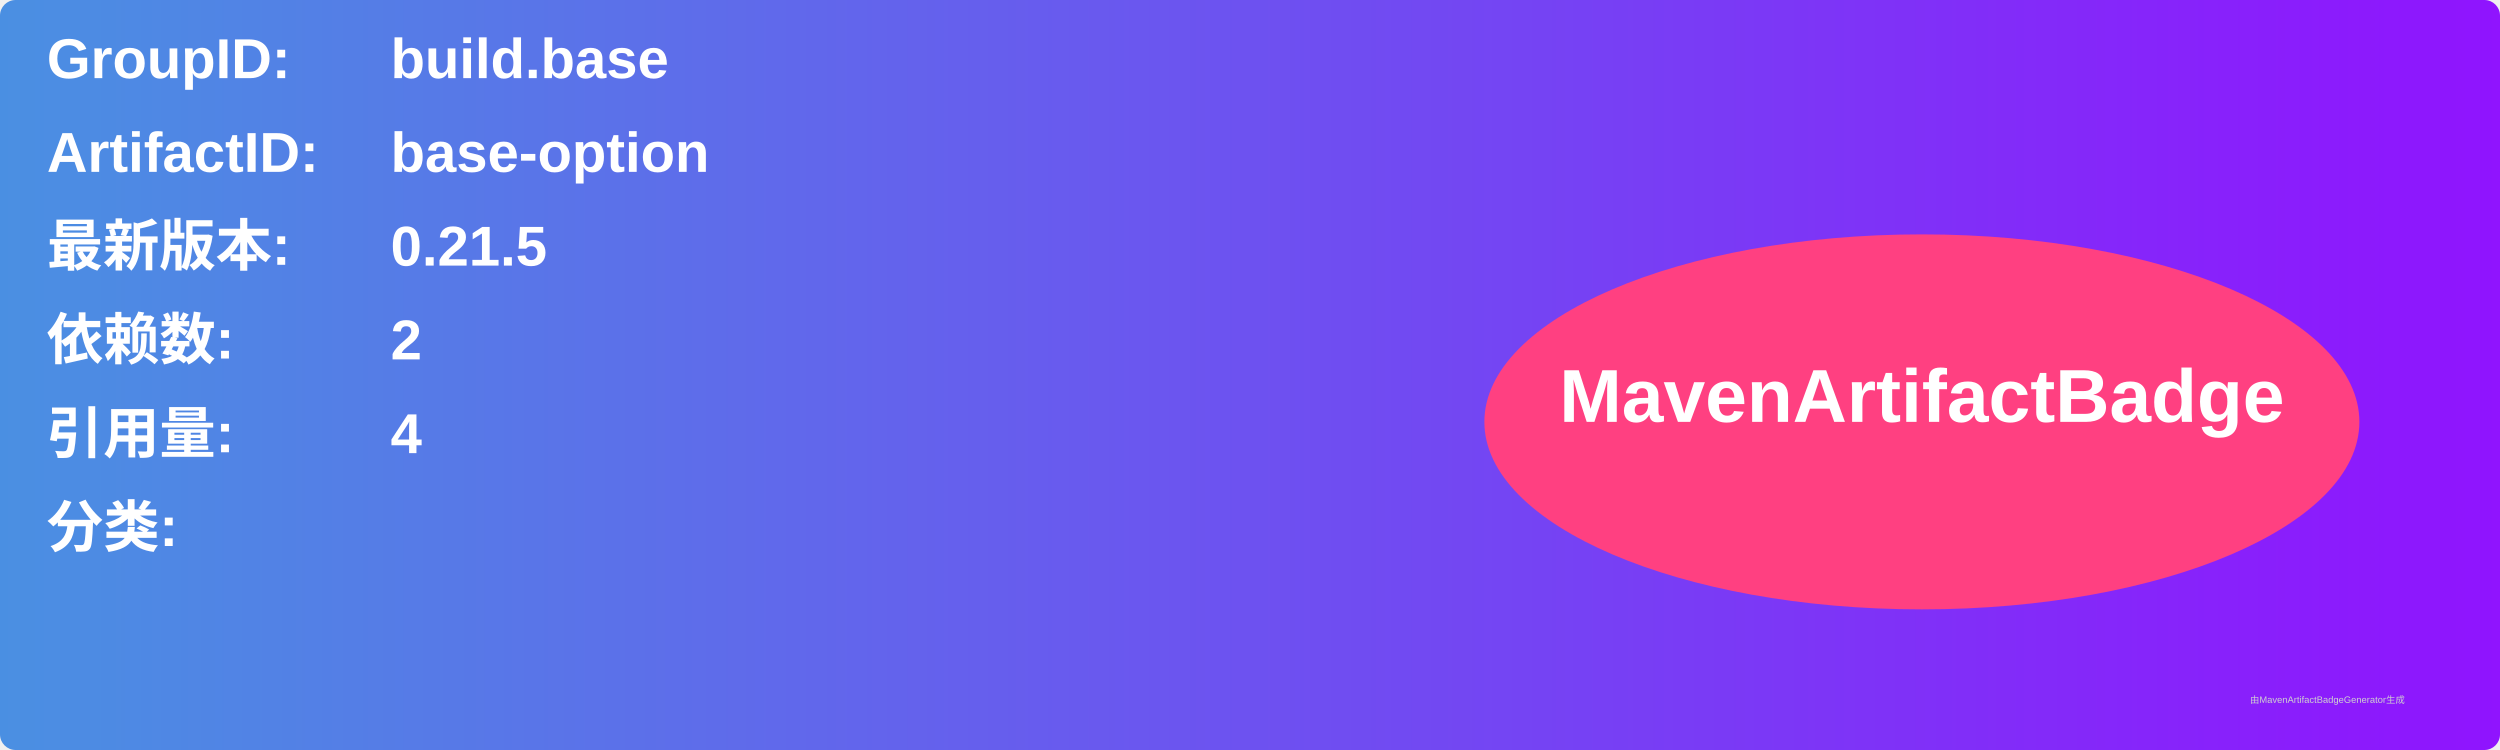
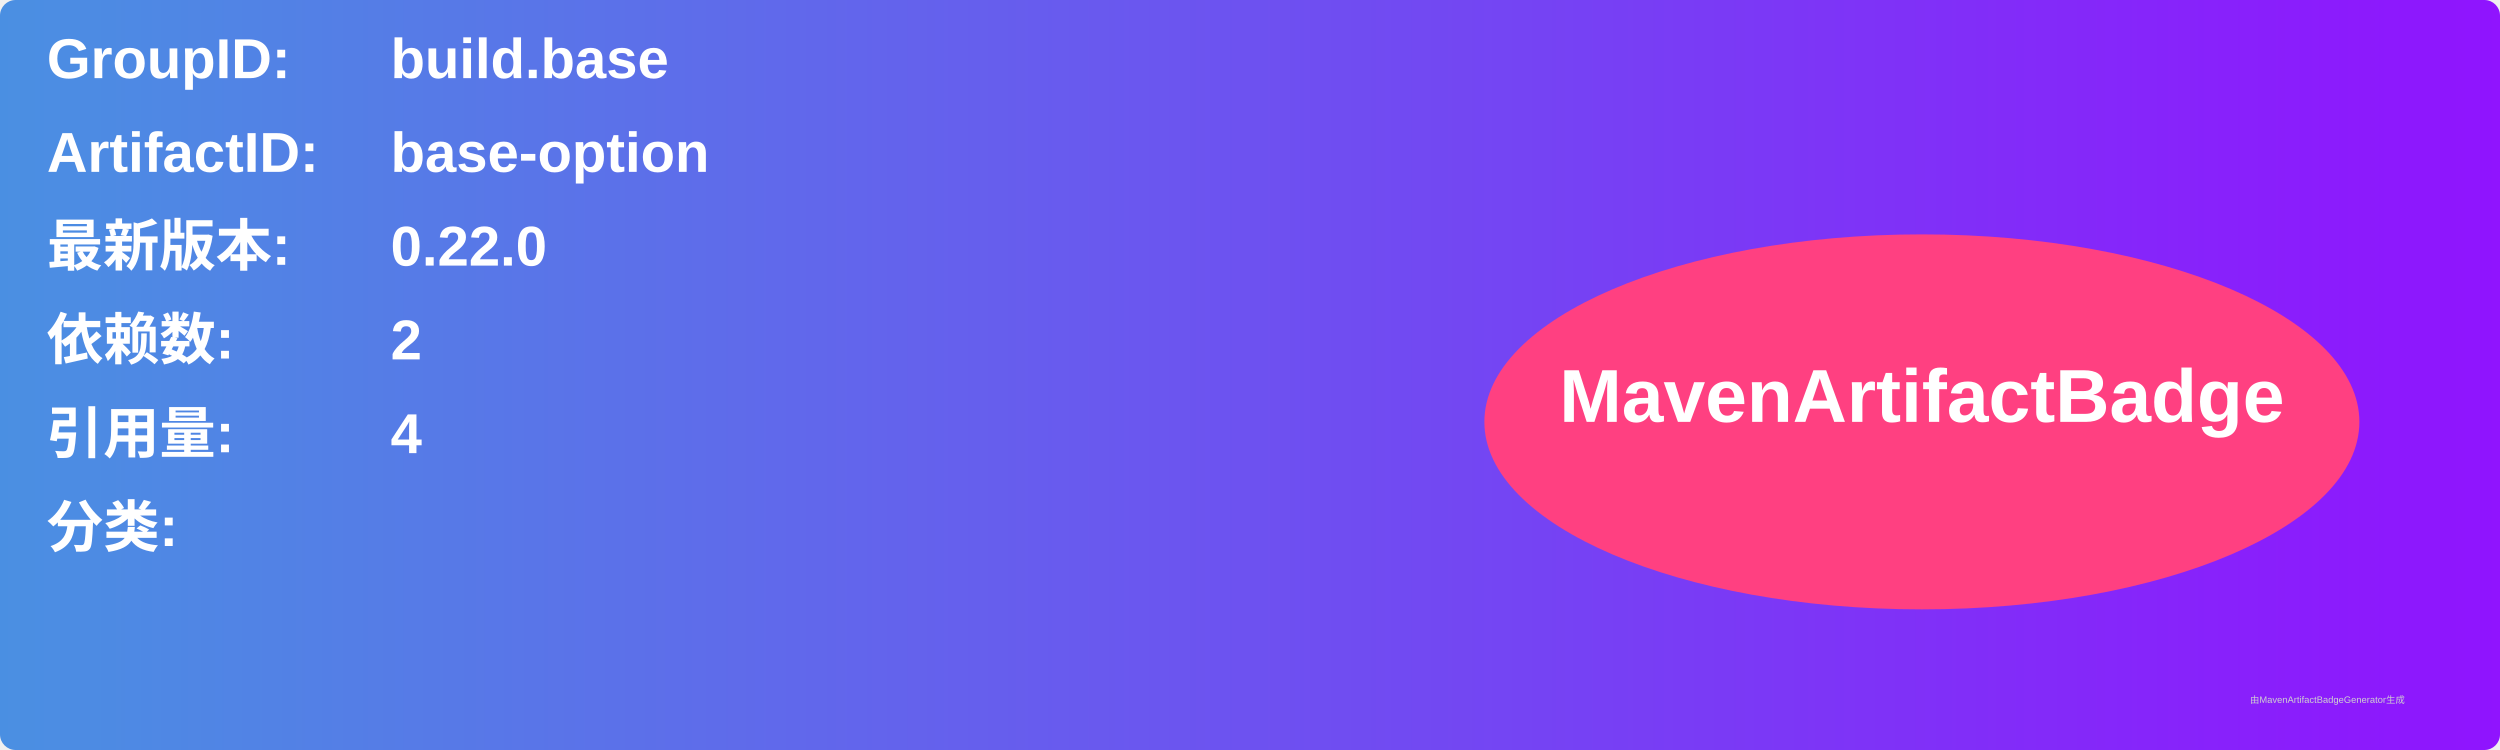
<svg xmlns="http://www.w3.org/2000/svg" width="800" height="240" viewBox="0 0 800 240">
  <linearGradient id="grad" x1="0%" y1="0%" x2="100%" y2="0%">
    <stop offset="0%" stop-color="#4a90e2" />
    <stop offset="100%" stop-color="#9013fe" />
  </linearGradient>
  <rect width="100%" height="100%" rx="5" ry="5" fill="url(#grad)" />
  <g transform="translate(15, 15)">
    <text x="0" y="10" font-family="Arial" font-size="18" fill="white" font-weight="bold" width="260">GroupID:</text>
    <text x="110" y="10" font-family="Arial" font-size="18" fill="white" font-weight="bold" width="460">build.base</text>
    <text x="0" y="40" font-family="Arial" font-size="18" fill="white" font-weight="bold" width="260">ArtifactID:</text>
    <text x="110" y="40" font-family="Arial" font-size="18" fill="white" font-weight="bold" width="460">base-option</text>
    <text x="0" y="70" font-family="Arial" font-size="18" fill="white" font-weight="bold">最新版本:</text>
    <text x="110" y="70" font-family="Arial" font-size="18" fill="white" font-weight="bold">
-       <tspan font-weight="bold">0.21.5</tspan>
+       <tspan font-weight="bold">0.22.0</tspan>
    </text>
    <text x="0" y="100" font-family="Arial" font-size="18" fill="white" font-weight="bold">依赖数: </text>
    <text x="110" y="100" font-family="Arial" font-size="18" fill="white">
      <tspan font-weight="bold">2</tspan>
    </text>
    <text x="0" y="130" font-family="Arial" font-size="18" fill="white" font-weight="bold">引用量: </text>
    <text x="110" y="130" font-family="Arial" font-size="18" fill="white">
      <tspan font-weight="bold">4</tspan>
    </text>
    <text x="0" y="160" font-family="Arial" font-size="18" fill="white" font-weight="bold">分类:</text>
    <text x="10" y="190" font-family="Arial" font-size="10" fill="white">
      <tspan font-weight="bold" />
    </text>
    <ellipse cx="600" cy="120" rx="140" ry="60" fill="#ff4081" />
    <text x="600" y="120" text-anchor="middle" font-family="Arial" font-size="24" fill="white" font-weight="bold">MavenArtifactBadge</text>
  </g>
  <text x="720" y="225" font-family="Arial" font-size="3" fill="#d0d0d0">由MavenArtifactBadgeGenerator生成</text>
</svg>
